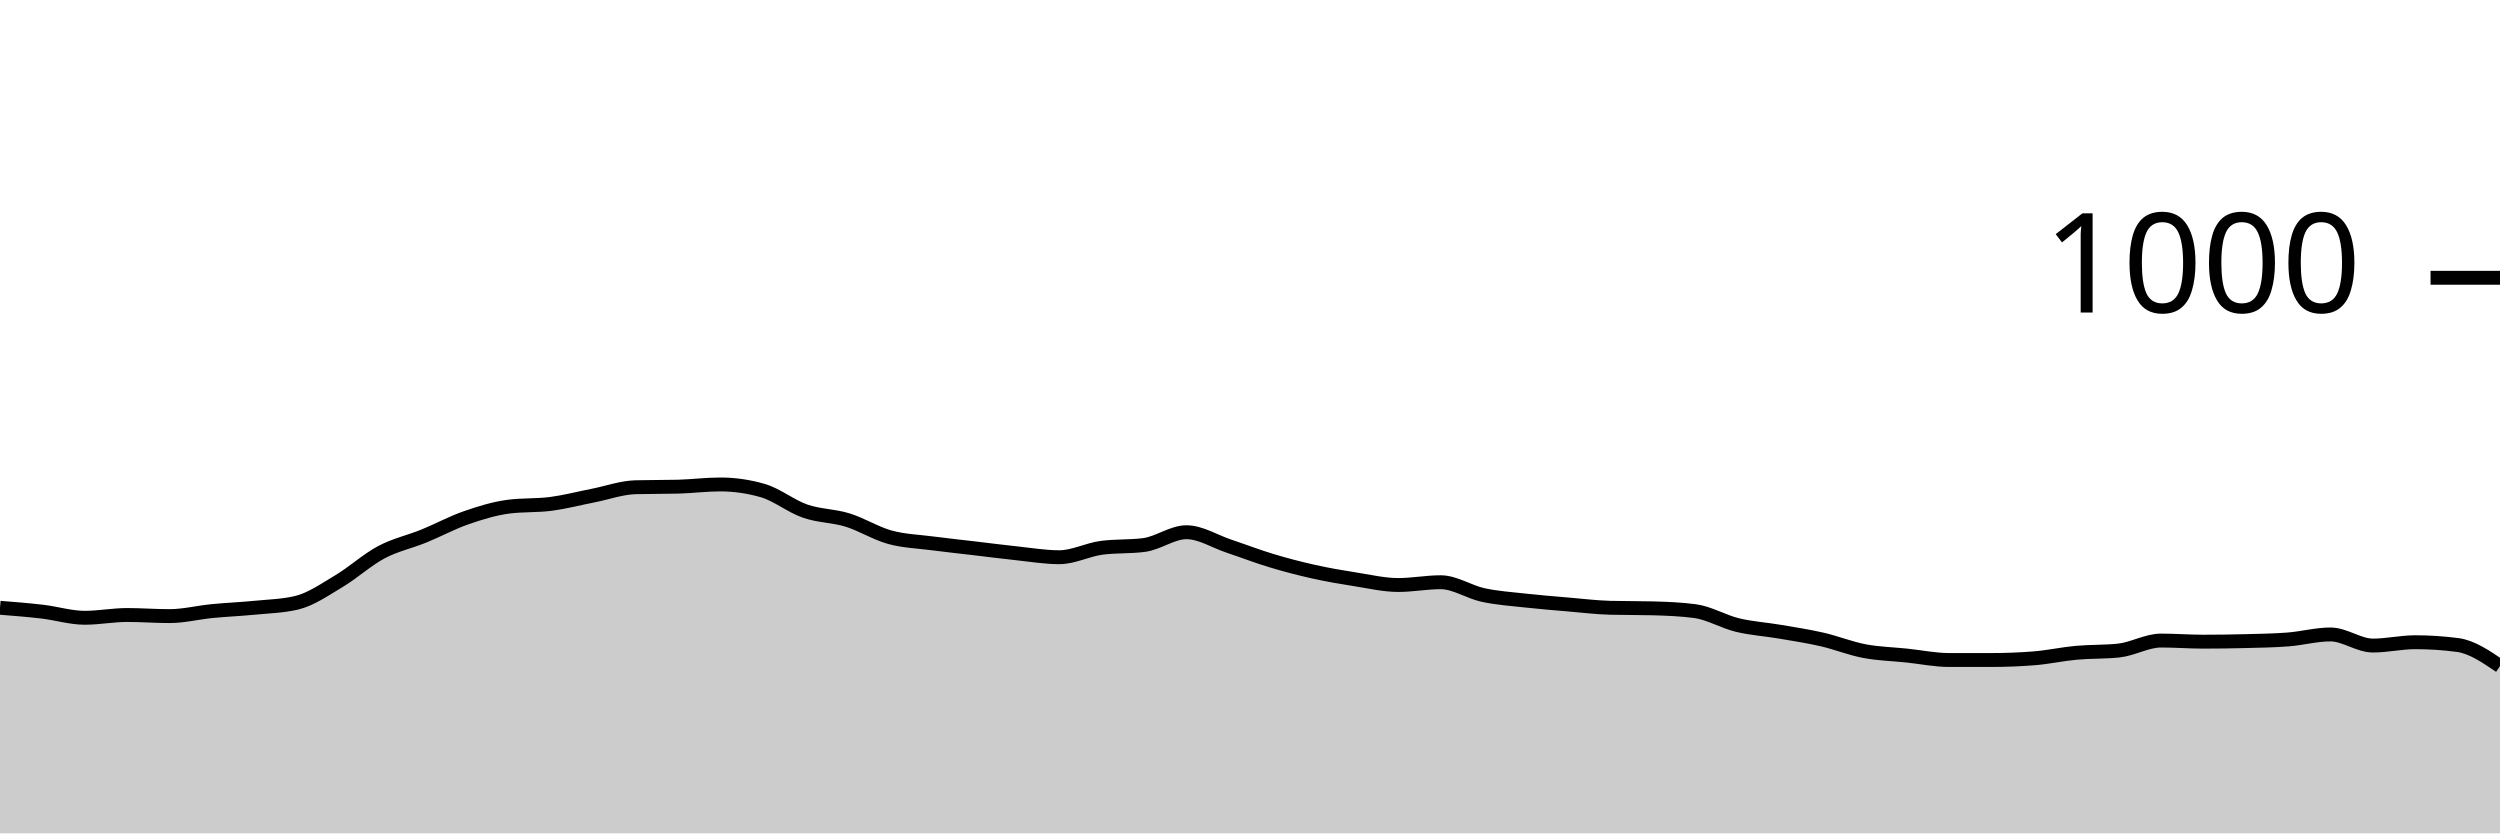
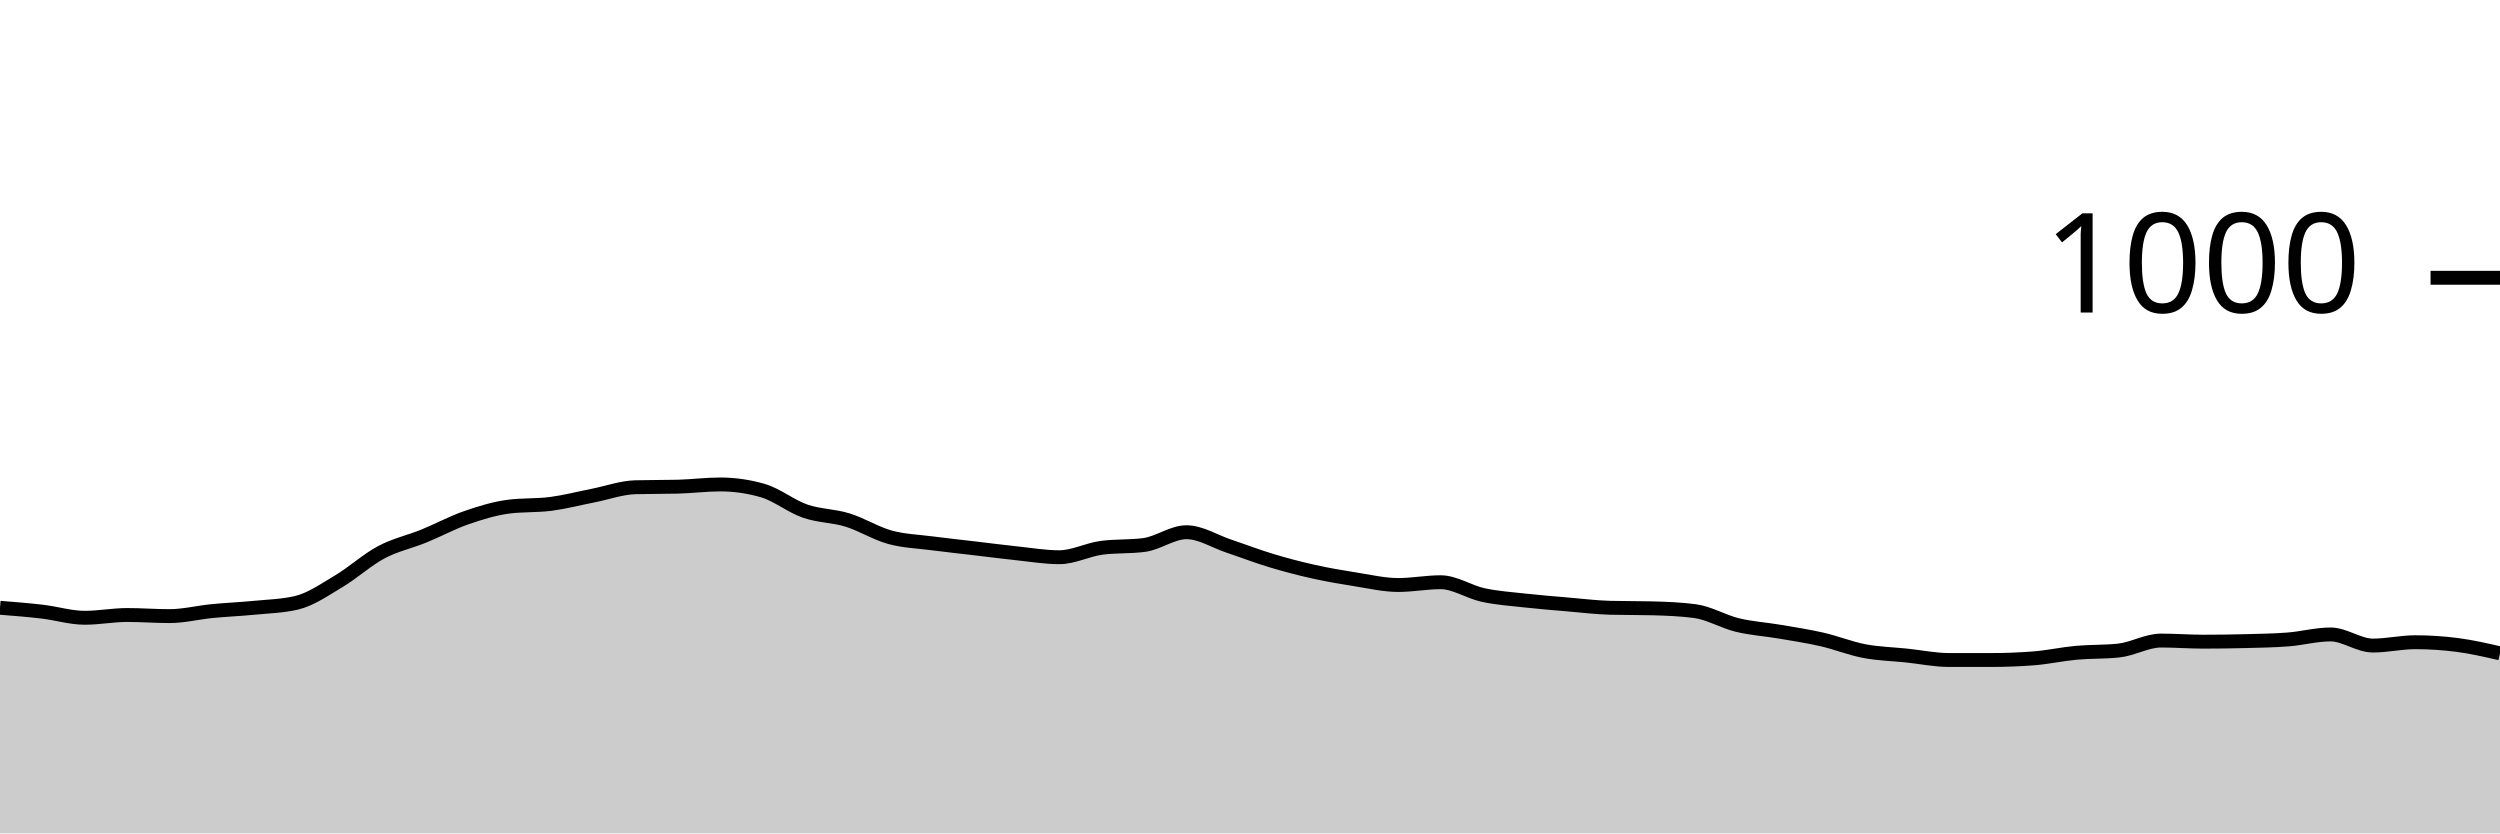
<svg xmlns="http://www.w3.org/2000/svg" viewBox="0 0 180 60">
  <g transform="translate(0,20)">
-     <path class="area" fill="rgba(0, 0, 0, 0.2)" d="M0,23.76C1.017,23.84,2.034,23.92,3.051,24.04C4.068,24.16,5.085,24.48,6.102,24.48C7.119,24.48,8.136,24.28,9.153,24.28C10.169,24.28,11.186,24.36,12.203,24.36C13.22,24.36,14.237,24.1,15.254,24C16.271,23.9,17.288,23.86,18.305,23.76C19.322,23.66,20.339,23.64,21.356,23.4C22.373,23.16,23.39,22.447,24.407,21.84C25.424,21.233,26.441,20.3,27.458,19.76C28.475,19.22,29.492,19.013,30.508,18.6C31.525,18.187,32.542,17.633,33.559,17.28C34.576,16.927,35.593,16.613,36.61,16.48C37.627,16.347,38.644,16.413,39.661,16.28C40.678,16.147,41.695,15.88,42.712,15.68C43.729,15.48,44.746,15.107,45.763,15.08C46.78,15.053,47.797,15.067,48.814,15.04C49.831,15.013,50.847,14.88,51.864,14.88C52.881,14.88,53.898,15.027,54.915,15.32C55.932,15.613,56.949,16.447,57.966,16.8C58.983,17.153,60,17.127,61.017,17.44C62.034,17.753,63.051,18.4,64.068,18.68C65.085,18.96,66.102,18.987,67.119,19.12C68.136,19.253,69.153,19.36,70.169,19.48C71.186,19.6,72.203,19.733,73.22,19.84C74.237,19.947,75.254,20.12,76.271,20.12C77.288,20.12,78.305,19.573,79.322,19.44C80.339,19.307,81.356,19.373,82.373,19.24C83.39,19.107,84.407,18.32,85.424,18.32C86.441,18.32,87.458,18.98,88.475,19.32C89.492,19.66,90.508,20.053,91.525,20.36C92.542,20.667,93.559,20.933,94.576,21.16C95.593,21.387,96.61,21.56,97.627,21.72C98.644,21.88,99.661,22.12,100.678,22.12C101.695,22.12,102.712,21.92,103.729,21.92C104.746,21.92,105.763,22.62,106.78,22.84C107.797,23.06,108.814,23.127,109.831,23.24C110.847,23.353,111.864,23.433,112.881,23.52C113.898,23.607,114.915,23.733,115.932,23.76C116.949,23.787,117.966,23.773,118.983,23.8C120,23.827,121.017,23.867,122.034,24C123.051,24.133,124.068,24.753,125.085,25C126.102,25.247,127.119,25.307,128.136,25.48C129.153,25.653,130.169,25.807,131.186,26.04C132.203,26.273,133.22,26.687,134.237,26.88C135.254,27.073,136.271,27.093,137.288,27.2C138.305,27.307,139.322,27.52,140.339,27.52C141.356,27.52,142.373,27.52,143.39,27.52C144.407,27.52,145.424,27.48,146.441,27.4C147.458,27.32,148.475,27.093,149.492,27C150.508,26.907,151.525,26.947,152.542,26.84C153.559,26.733,154.576,26.12,155.593,26.12C156.61,26.12,157.627,26.2,158.644,26.2C159.661,26.2,160.678,26.187,161.695,26.16C162.712,26.133,163.729,26.12,164.746,26.04C165.763,25.96,166.78,25.68,167.797,25.68C168.814,25.68,169.831,26.48,170.847,26.48C171.864,26.48,172.881,26.24,173.898,26.24C174.915,26.24,175.932,26.307,176.949,26.44C177.966,26.573,178.983,27.267,180,27.96L180,40C178.983,40,177.966,40,176.949,40C175.932,40,174.915,40,173.898,40C172.881,40,171.864,40,170.847,40C169.831,40,168.814,40,167.797,40C166.78,40,165.763,40,164.746,40C163.729,40,162.712,40,161.695,40C160.678,40,159.661,40,158.644,40C157.627,40,156.61,40,155.593,40C154.576,40,153.559,40,152.542,40C151.525,40,150.508,40,149.492,40C148.475,40,147.458,40,146.441,40C145.424,40,144.407,40,143.39,40C142.373,40,141.356,40,140.339,40C139.322,40,138.305,40,137.288,40C136.271,40,135.254,40,134.237,40C133.22,40,132.203,40,131.186,40C130.169,40,129.153,40,128.136,40C127.119,40,126.102,40,125.085,40C124.068,40,123.051,40,122.034,40C121.017,40,120,40,118.983,40C117.966,40,116.949,40,115.932,40C114.915,40,113.898,40,112.881,40C111.864,40,110.847,40,109.831,40C108.814,40,107.797,40,106.78,40C105.763,40,104.746,40,103.729,40C102.712,40,101.695,40,100.678,40C99.661,40,98.644,40,97.627,40C96.61,40,95.593,40,94.576,40C93.559,40,92.542,40,91.525,40C90.508,40,89.492,40,88.475,40C87.458,40,86.441,40,85.424,40C84.407,40,83.39,40,82.373,40C81.356,40,80.339,40,79.322,40C78.305,40,77.288,40,76.271,40C75.254,40,74.237,40,73.22,40C72.203,40,71.186,40,70.169,40C69.153,40,68.136,40,67.119,40C66.102,40,65.085,40,64.068,40C63.051,40,62.034,40,61.017,40C60,40,58.983,40,57.966,40C56.949,40,55.932,40,54.915,40C53.898,40,52.881,40,51.864,40C50.847,40,49.831,40,48.814,40C47.797,40,46.78,40,45.763,40C44.746,40,43.729,40,42.712,40C41.695,40,40.678,40,39.661,40C38.644,40,37.627,40,36.61,40C35.593,40,34.576,40,33.559,40C32.542,40,31.525,40,30.508,40C29.492,40,28.475,40,27.458,40C26.441,40,25.424,40,24.407,40C23.39,40,22.373,40,21.356,40C20.339,40,19.322,40,18.305,40C17.288,40,16.271,40,15.254,40C14.237,40,13.22,40,12.203,40C11.186,40,10.169,40,9.153,40C8.136,40,7.119,40,6.102,40C5.085,40,4.068,40,3.051,40C2.034,40,1.017,40,0,40Z" />
-     <path class="line" stroke="black" fill="none" d="M0,23.76C1.017,23.84,2.034,23.92,3.051,24.04C4.068,24.16,5.085,24.48,6.102,24.48C7.119,24.48,8.136,24.28,9.153,24.28C10.169,24.28,11.186,24.36,12.203,24.36C13.22,24.36,14.237,24.1,15.254,24C16.271,23.9,17.288,23.86,18.305,23.76C19.322,23.66,20.339,23.64,21.356,23.4C22.373,23.16,23.39,22.447,24.407,21.84C25.424,21.233,26.441,20.3,27.458,19.76C28.475,19.22,29.492,19.013,30.508,18.6C31.525,18.187,32.542,17.633,33.559,17.28C34.576,16.927,35.593,16.613,36.61,16.48C37.627,16.347,38.644,16.413,39.661,16.28C40.678,16.147,41.695,15.88,42.712,15.68C43.729,15.48,44.746,15.107,45.763,15.08C46.78,15.053,47.797,15.067,48.814,15.04C49.831,15.013,50.847,14.88,51.864,14.88C52.881,14.88,53.898,15.027,54.915,15.32C55.932,15.613,56.949,16.447,57.966,16.8C58.983,17.153,60,17.127,61.017,17.44C62.034,17.753,63.051,18.4,64.068,18.68C65.085,18.96,66.102,18.987,67.119,19.12C68.136,19.253,69.153,19.36,70.169,19.48C71.186,19.6,72.203,19.733,73.22,19.84C74.237,19.947,75.254,20.12,76.271,20.12C77.288,20.12,78.305,19.573,79.322,19.44C80.339,19.307,81.356,19.373,82.373,19.24C83.39,19.107,84.407,18.32,85.424,18.32C86.441,18.32,87.458,18.98,88.475,19.32C89.492,19.66,90.508,20.053,91.525,20.36C92.542,20.667,93.559,20.933,94.576,21.16C95.593,21.387,96.61,21.56,97.627,21.72C98.644,21.88,99.661,22.12,100.678,22.12C101.695,22.12,102.712,21.92,103.729,21.92C104.746,21.92,105.763,22.62,106.78,22.84C107.797,23.06,108.814,23.127,109.831,23.24C110.847,23.353,111.864,23.433,112.881,23.52C113.898,23.607,114.915,23.733,115.932,23.76C116.949,23.787,117.966,23.773,118.983,23.8C120,23.827,121.017,23.867,122.034,24C123.051,24.133,124.068,24.753,125.085,25C126.102,25.247,127.119,25.307,128.136,25.48C129.153,25.653,130.169,25.807,131.186,26.04C132.203,26.273,133.22,26.687,134.237,26.88C135.254,27.073,136.271,27.093,137.288,27.2C138.305,27.307,139.322,27.52,140.339,27.52C141.356,27.52,142.373,27.52,143.39,27.52C144.407,27.52,145.424,27.48,146.441,27.4C147.458,27.32,148.475,27.093,149.492,27C150.508,26.907,151.525,26.947,152.542,26.84C153.559,26.733,154.576,26.12,155.593,26.12C156.61,26.12,157.627,26.2,158.644,26.2C159.661,26.2,160.678,26.187,161.695,26.16C162.712,26.133,163.729,26.12,164.746,26.04C165.763,25.96,166.78,25.68,167.797,25.68C168.814,25.68,169.831,26.48,170.847,26.48C171.864,26.48,172.881,26.24,173.898,26.24C174.915,26.24,175.932,26.307,176.949,26.44C177.966,26.573,178.983,27.267,180,27.96" />
+     <path class="area" fill="rgba(0, 0, 0, 0.2)" d="M0,23.76C1.017,23.84,2.034,23.92,3.051,24.04C4.068,24.16,5.085,24.48,6.102,24.48C7.119,24.48,8.136,24.28,9.153,24.28C10.169,24.28,11.186,24.36,12.203,24.36C13.22,24.36,14.237,24.1,15.254,24C16.271,23.9,17.288,23.86,18.305,23.76C19.322,23.66,20.339,23.64,21.356,23.4C22.373,23.16,23.39,22.447,24.407,21.84C25.424,21.233,26.441,20.3,27.458,19.76C28.475,19.22,29.492,19.013,30.508,18.6C31.525,18.187,32.542,17.633,33.559,17.28C34.576,16.927,35.593,16.613,36.61,16.48C37.627,16.347,38.644,16.413,39.661,16.28C40.678,16.147,41.695,15.88,42.712,15.68C43.729,15.48,44.746,15.107,45.763,15.08C46.78,15.053,47.797,15.067,48.814,15.04C49.831,15.013,50.847,14.88,51.864,14.88C52.881,14.88,53.898,15.027,54.915,15.32C55.932,15.613,56.949,16.447,57.966,16.8C58.983,17.153,60,17.127,61.017,17.44C62.034,17.753,63.051,18.4,64.068,18.68C65.085,18.96,66.102,18.987,67.119,19.12C68.136,19.253,69.153,19.36,70.169,19.48C71.186,19.6,72.203,19.733,73.22,19.84C74.237,19.947,75.254,20.12,76.271,20.12C77.288,20.12,78.305,19.573,79.322,19.44C80.339,19.307,81.356,19.373,82.373,19.24C83.39,19.107,84.407,18.32,85.424,18.32C86.441,18.32,87.458,18.98,88.475,19.32C89.492,19.66,90.508,20.053,91.525,20.36C92.542,20.667,93.559,20.933,94.576,21.16C95.593,21.387,96.61,21.56,97.627,21.72C98.644,21.88,99.661,22.12,100.678,22.12C101.695,22.12,102.712,21.92,103.729,21.92C104.746,21.92,105.763,22.62,106.78,22.84C107.797,23.06,108.814,23.127,109.831,23.24C110.847,23.353,111.864,23.433,112.881,23.52C113.898,23.607,114.915,23.733,115.932,23.76C116.949,23.787,117.966,23.773,118.983,23.8C120,23.827,121.017,23.867,122.034,24C123.051,24.133,124.068,24.753,125.085,25C126.102,25.247,127.119,25.307,128.136,25.48C129.153,25.653,130.169,25.807,131.186,26.04C132.203,26.273,133.22,26.687,134.237,26.88C135.254,27.073,136.271,27.093,137.288,27.2C138.305,27.307,139.322,27.52,140.339,27.52C141.356,27.52,142.373,27.52,143.39,27.52C144.407,27.52,145.424,27.48,146.441,27.4C147.458,27.32,148.475,27.093,149.492,27C150.508,26.907,151.525,26.947,152.542,26.84C153.559,26.733,154.576,26.12,155.593,26.12C156.61,26.12,157.627,26.2,158.644,26.2C159.661,26.2,160.678,26.187,161.695,26.16C162.712,26.133,163.729,26.12,164.746,26.04C165.763,25.96,166.78,25.68,167.797,25.68C168.814,25.68,169.831,26.48,170.847,26.48C171.864,26.48,172.881,26.24,173.898,26.24C174.915,26.24,175.932,26.307,176.949,26.44C177.966,26.573,178.983,26.807,180,27.04L180,40C178.983,40,177.966,40,176.949,40C175.932,40,174.915,40,173.898,40C172.881,40,171.864,40,170.847,40C169.831,40,168.814,40,167.797,40C166.78,40,165.763,40,164.746,40C163.729,40,162.712,40,161.695,40C160.678,40,159.661,40,158.644,40C157.627,40,156.61,40,155.593,40C154.576,40,153.559,40,152.542,40C151.525,40,150.508,40,149.492,40C148.475,40,147.458,40,146.441,40C145.424,40,144.407,40,143.39,40C142.373,40,141.356,40,140.339,40C139.322,40,138.305,40,137.288,40C136.271,40,135.254,40,134.237,40C133.22,40,132.203,40,131.186,40C130.169,40,129.153,40,128.136,40C127.119,40,126.102,40,125.085,40C124.068,40,123.051,40,122.034,40C121.017,40,120,40,118.983,40C117.966,40,116.949,40,115.932,40C114.915,40,113.898,40,112.881,40C111.864,40,110.847,40,109.831,40C108.814,40,107.797,40,106.78,40C105.763,40,104.746,40,103.729,40C102.712,40,101.695,40,100.678,40C99.661,40,98.644,40,97.627,40C96.61,40,95.593,40,94.576,40C93.559,40,92.542,40,91.525,40C90.508,40,89.492,40,88.475,40C87.458,40,86.441,40,85.424,40C84.407,40,83.39,40,82.373,40C81.356,40,80.339,40,79.322,40C78.305,40,77.288,40,76.271,40C75.254,40,74.237,40,73.22,40C72.203,40,71.186,40,70.169,40C69.153,40,68.136,40,67.119,40C66.102,40,65.085,40,64.068,40C63.051,40,62.034,40,61.017,40C60,40,58.983,40,57.966,40C56.949,40,55.932,40,54.915,40C53.898,40,52.881,40,51.864,40C50.847,40,49.831,40,48.814,40C47.797,40,46.78,40,45.763,40C44.746,40,43.729,40,42.712,40C41.695,40,40.678,40,39.661,40C38.644,40,37.627,40,36.61,40C35.593,40,34.576,40,33.559,40C32.542,40,31.525,40,30.508,40C29.492,40,28.475,40,27.458,40C26.441,40,25.424,40,24.407,40C23.39,40,22.373,40,21.356,40C20.339,40,19.322,40,18.305,40C17.288,40,16.271,40,15.254,40C14.237,40,13.22,40,12.203,40C11.186,40,10.169,40,9.153,40C8.136,40,7.119,40,6.102,40C5.085,40,4.068,40,3.051,40C2.034,40,1.017,40,0,40Z" />
+     <path class="line" stroke="black" fill="none" d="M0,23.76C1.017,23.84,2.034,23.92,3.051,24.04C4.068,24.16,5.085,24.48,6.102,24.48C7.119,24.48,8.136,24.28,9.153,24.28C10.169,24.28,11.186,24.36,12.203,24.36C13.22,24.36,14.237,24.1,15.254,24C16.271,23.9,17.288,23.86,18.305,23.76C19.322,23.66,20.339,23.64,21.356,23.4C22.373,23.16,23.39,22.447,24.407,21.84C25.424,21.233,26.441,20.3,27.458,19.76C28.475,19.22,29.492,19.013,30.508,18.6C31.525,18.187,32.542,17.633,33.559,17.28C34.576,16.927,35.593,16.613,36.61,16.48C37.627,16.347,38.644,16.413,39.661,16.28C40.678,16.147,41.695,15.88,42.712,15.68C43.729,15.48,44.746,15.107,45.763,15.08C46.78,15.053,47.797,15.067,48.814,15.04C49.831,15.013,50.847,14.88,51.864,14.88C52.881,14.88,53.898,15.027,54.915,15.32C55.932,15.613,56.949,16.447,57.966,16.8C58.983,17.153,60,17.127,61.017,17.44C62.034,17.753,63.051,18.4,64.068,18.68C65.085,18.96,66.102,18.987,67.119,19.12C68.136,19.253,69.153,19.36,70.169,19.48C71.186,19.6,72.203,19.733,73.22,19.84C74.237,19.947,75.254,20.12,76.271,20.12C77.288,20.12,78.305,19.573,79.322,19.44C80.339,19.307,81.356,19.373,82.373,19.24C83.39,19.107,84.407,18.32,85.424,18.32C86.441,18.32,87.458,18.98,88.475,19.32C89.492,19.66,90.508,20.053,91.525,20.36C92.542,20.667,93.559,20.933,94.576,21.16C95.593,21.387,96.61,21.56,97.627,21.72C98.644,21.88,99.661,22.12,100.678,22.12C101.695,22.12,102.712,21.92,103.729,21.92C104.746,21.92,105.763,22.62,106.78,22.84C107.797,23.06,108.814,23.127,109.831,23.24C110.847,23.353,111.864,23.433,112.881,23.52C113.898,23.607,114.915,23.733,115.932,23.76C116.949,23.787,117.966,23.773,118.983,23.8C120,23.827,121.017,23.867,122.034,24C123.051,24.133,124.068,24.753,125.085,25C126.102,25.247,127.119,25.307,128.136,25.48C129.153,25.653,130.169,25.807,131.186,26.04C132.203,26.273,133.22,26.687,134.237,26.88C135.254,27.073,136.271,27.093,137.288,27.2C138.305,27.307,139.322,27.52,140.339,27.52C141.356,27.52,142.373,27.52,143.39,27.52C144.407,27.52,145.424,27.48,146.441,27.4C147.458,27.32,148.475,27.093,149.492,27C150.508,26.907,151.525,26.947,152.542,26.84C153.559,26.733,154.576,26.12,155.593,26.12C156.61,26.12,157.627,26.2,158.644,26.2C159.661,26.2,160.678,26.187,161.695,26.16C162.712,26.133,163.729,26.12,164.746,26.04C165.763,25.96,166.78,25.68,167.797,25.68C168.814,25.68,169.831,26.48,170.847,26.48C171.864,26.48,172.881,26.24,173.898,26.24C174.915,26.24,175.932,26.307,176.949,26.44C177.966,26.573,178.983,26.807,180,27.04" />
    <path class="axis-ceiling" stroke-width="1" stroke="black" fill="none" d="M175,0L180,0" />
    <text class="axis-ceiling-label" font-family="sans-serif" text-anchor="end" font-size="10px" x="170" y="2.5">1000</text>
  </g>
</svg>
